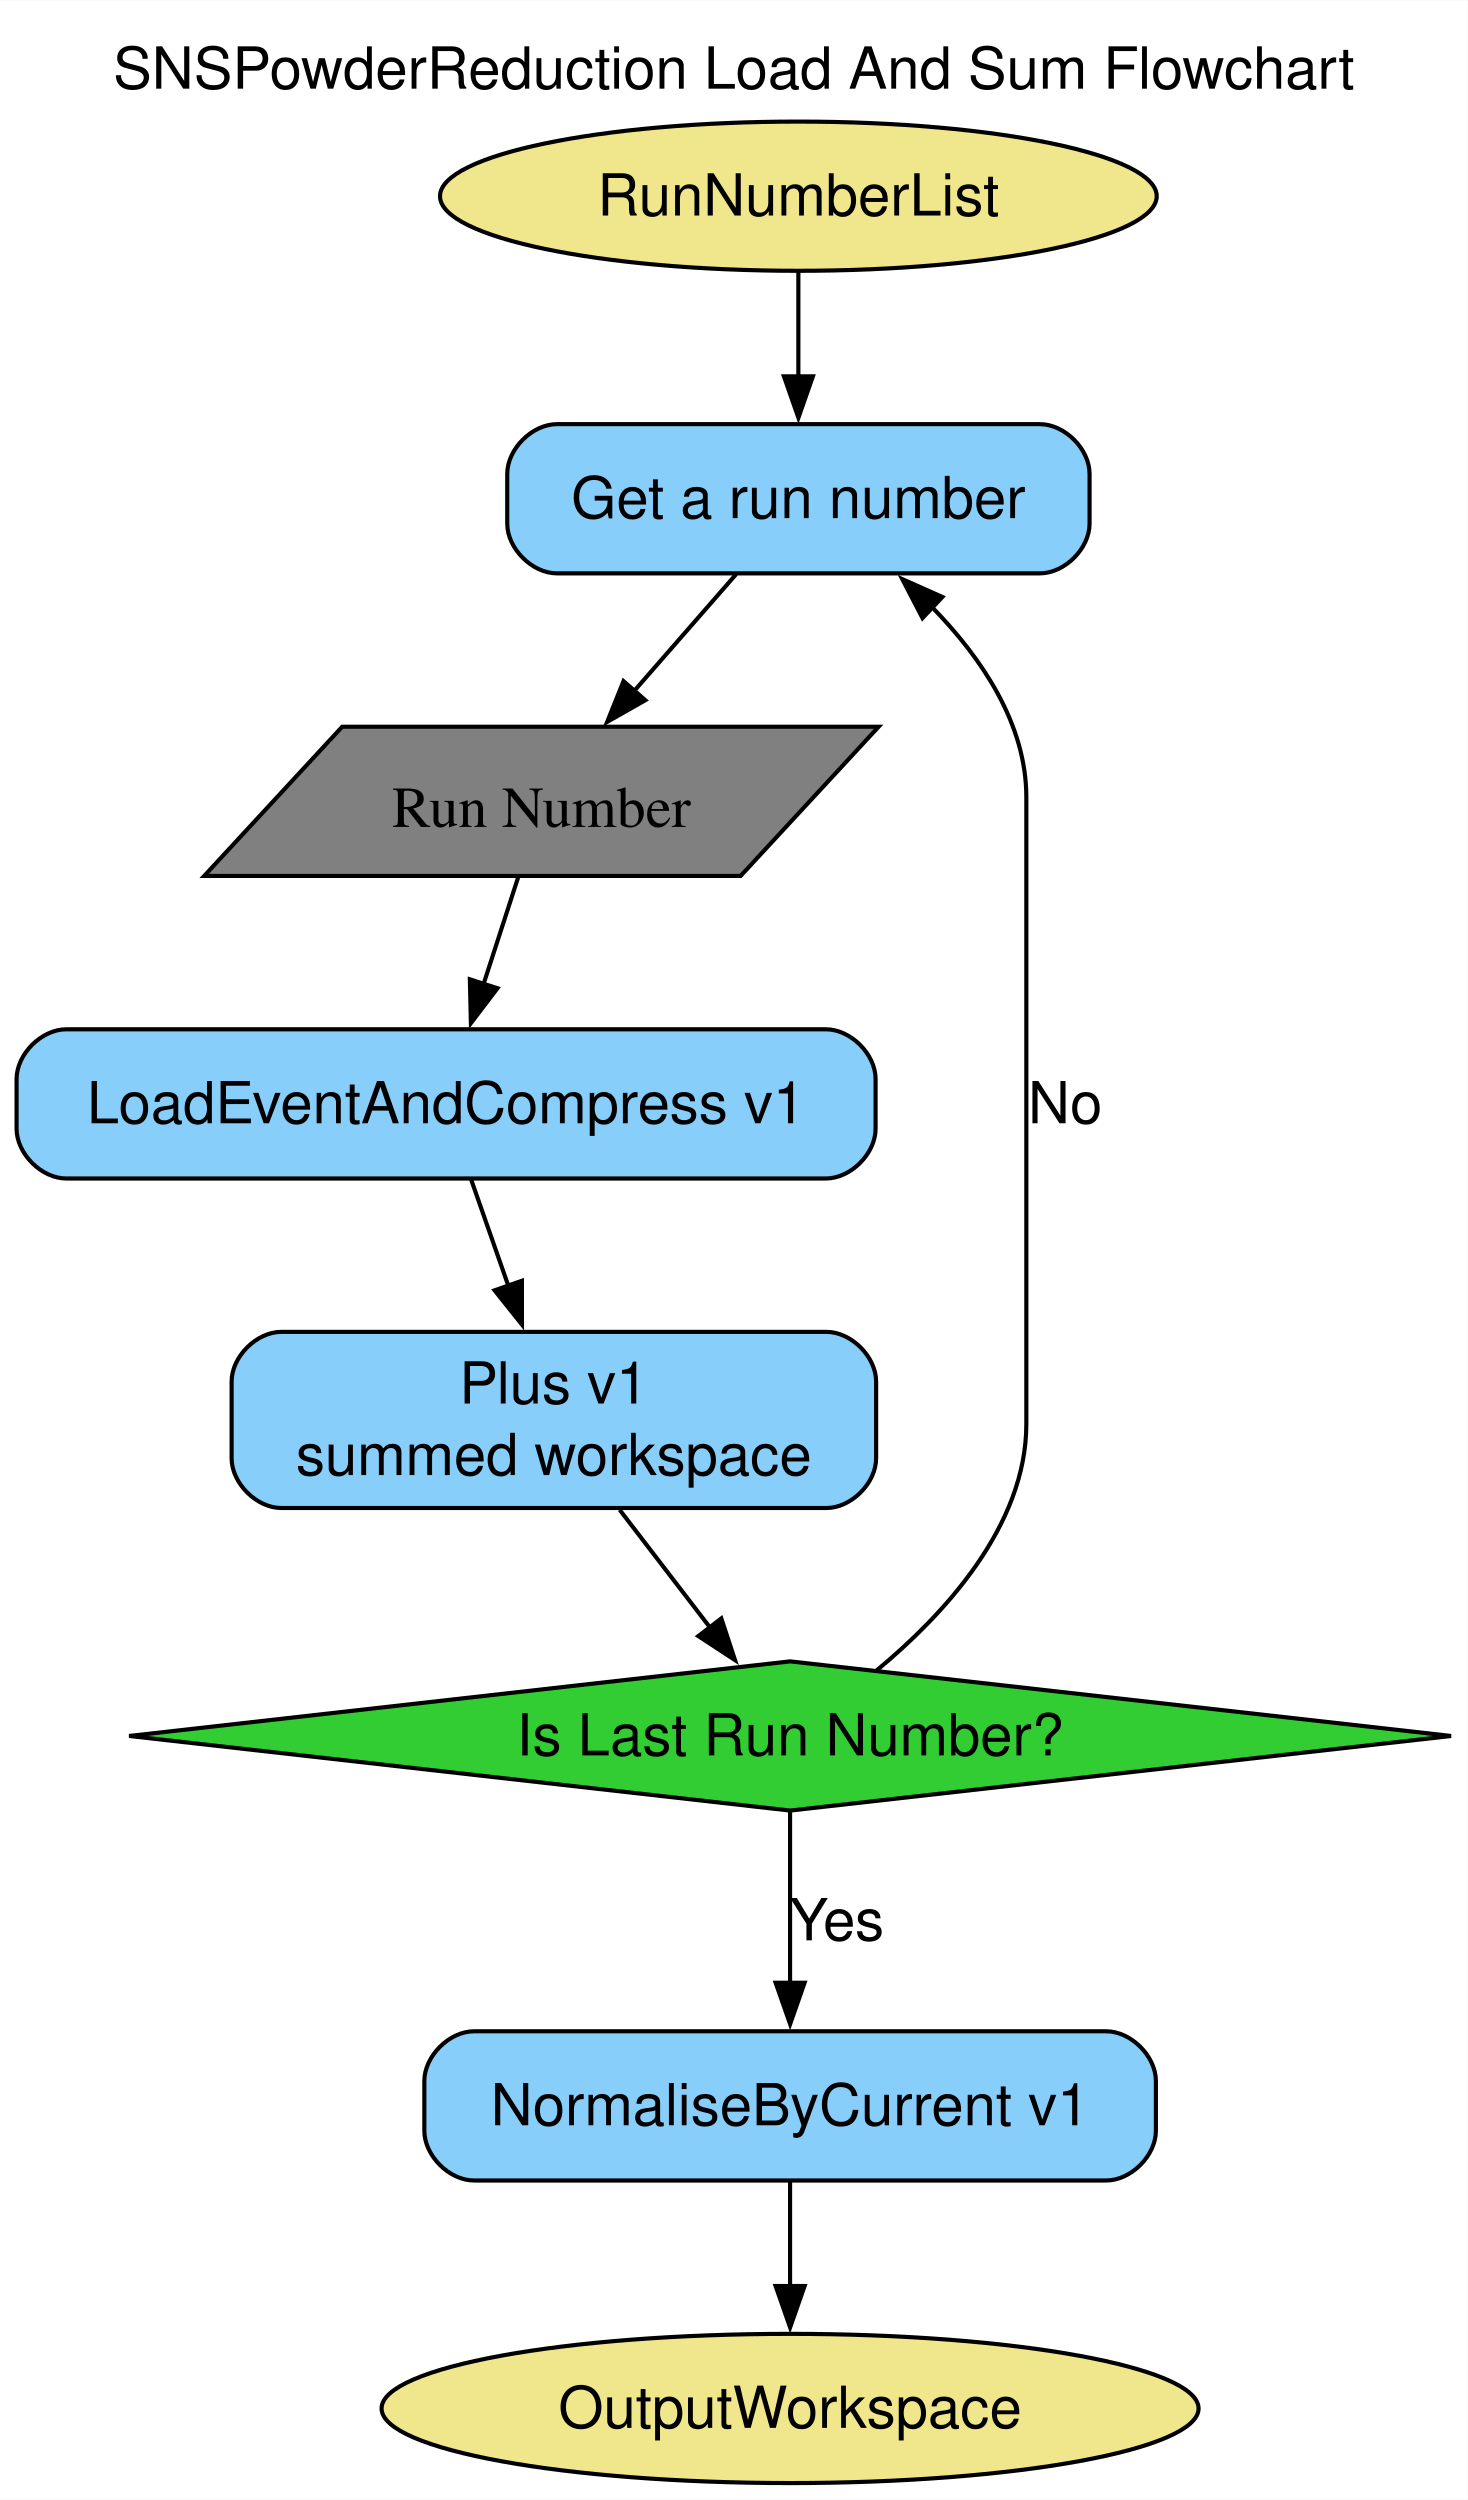
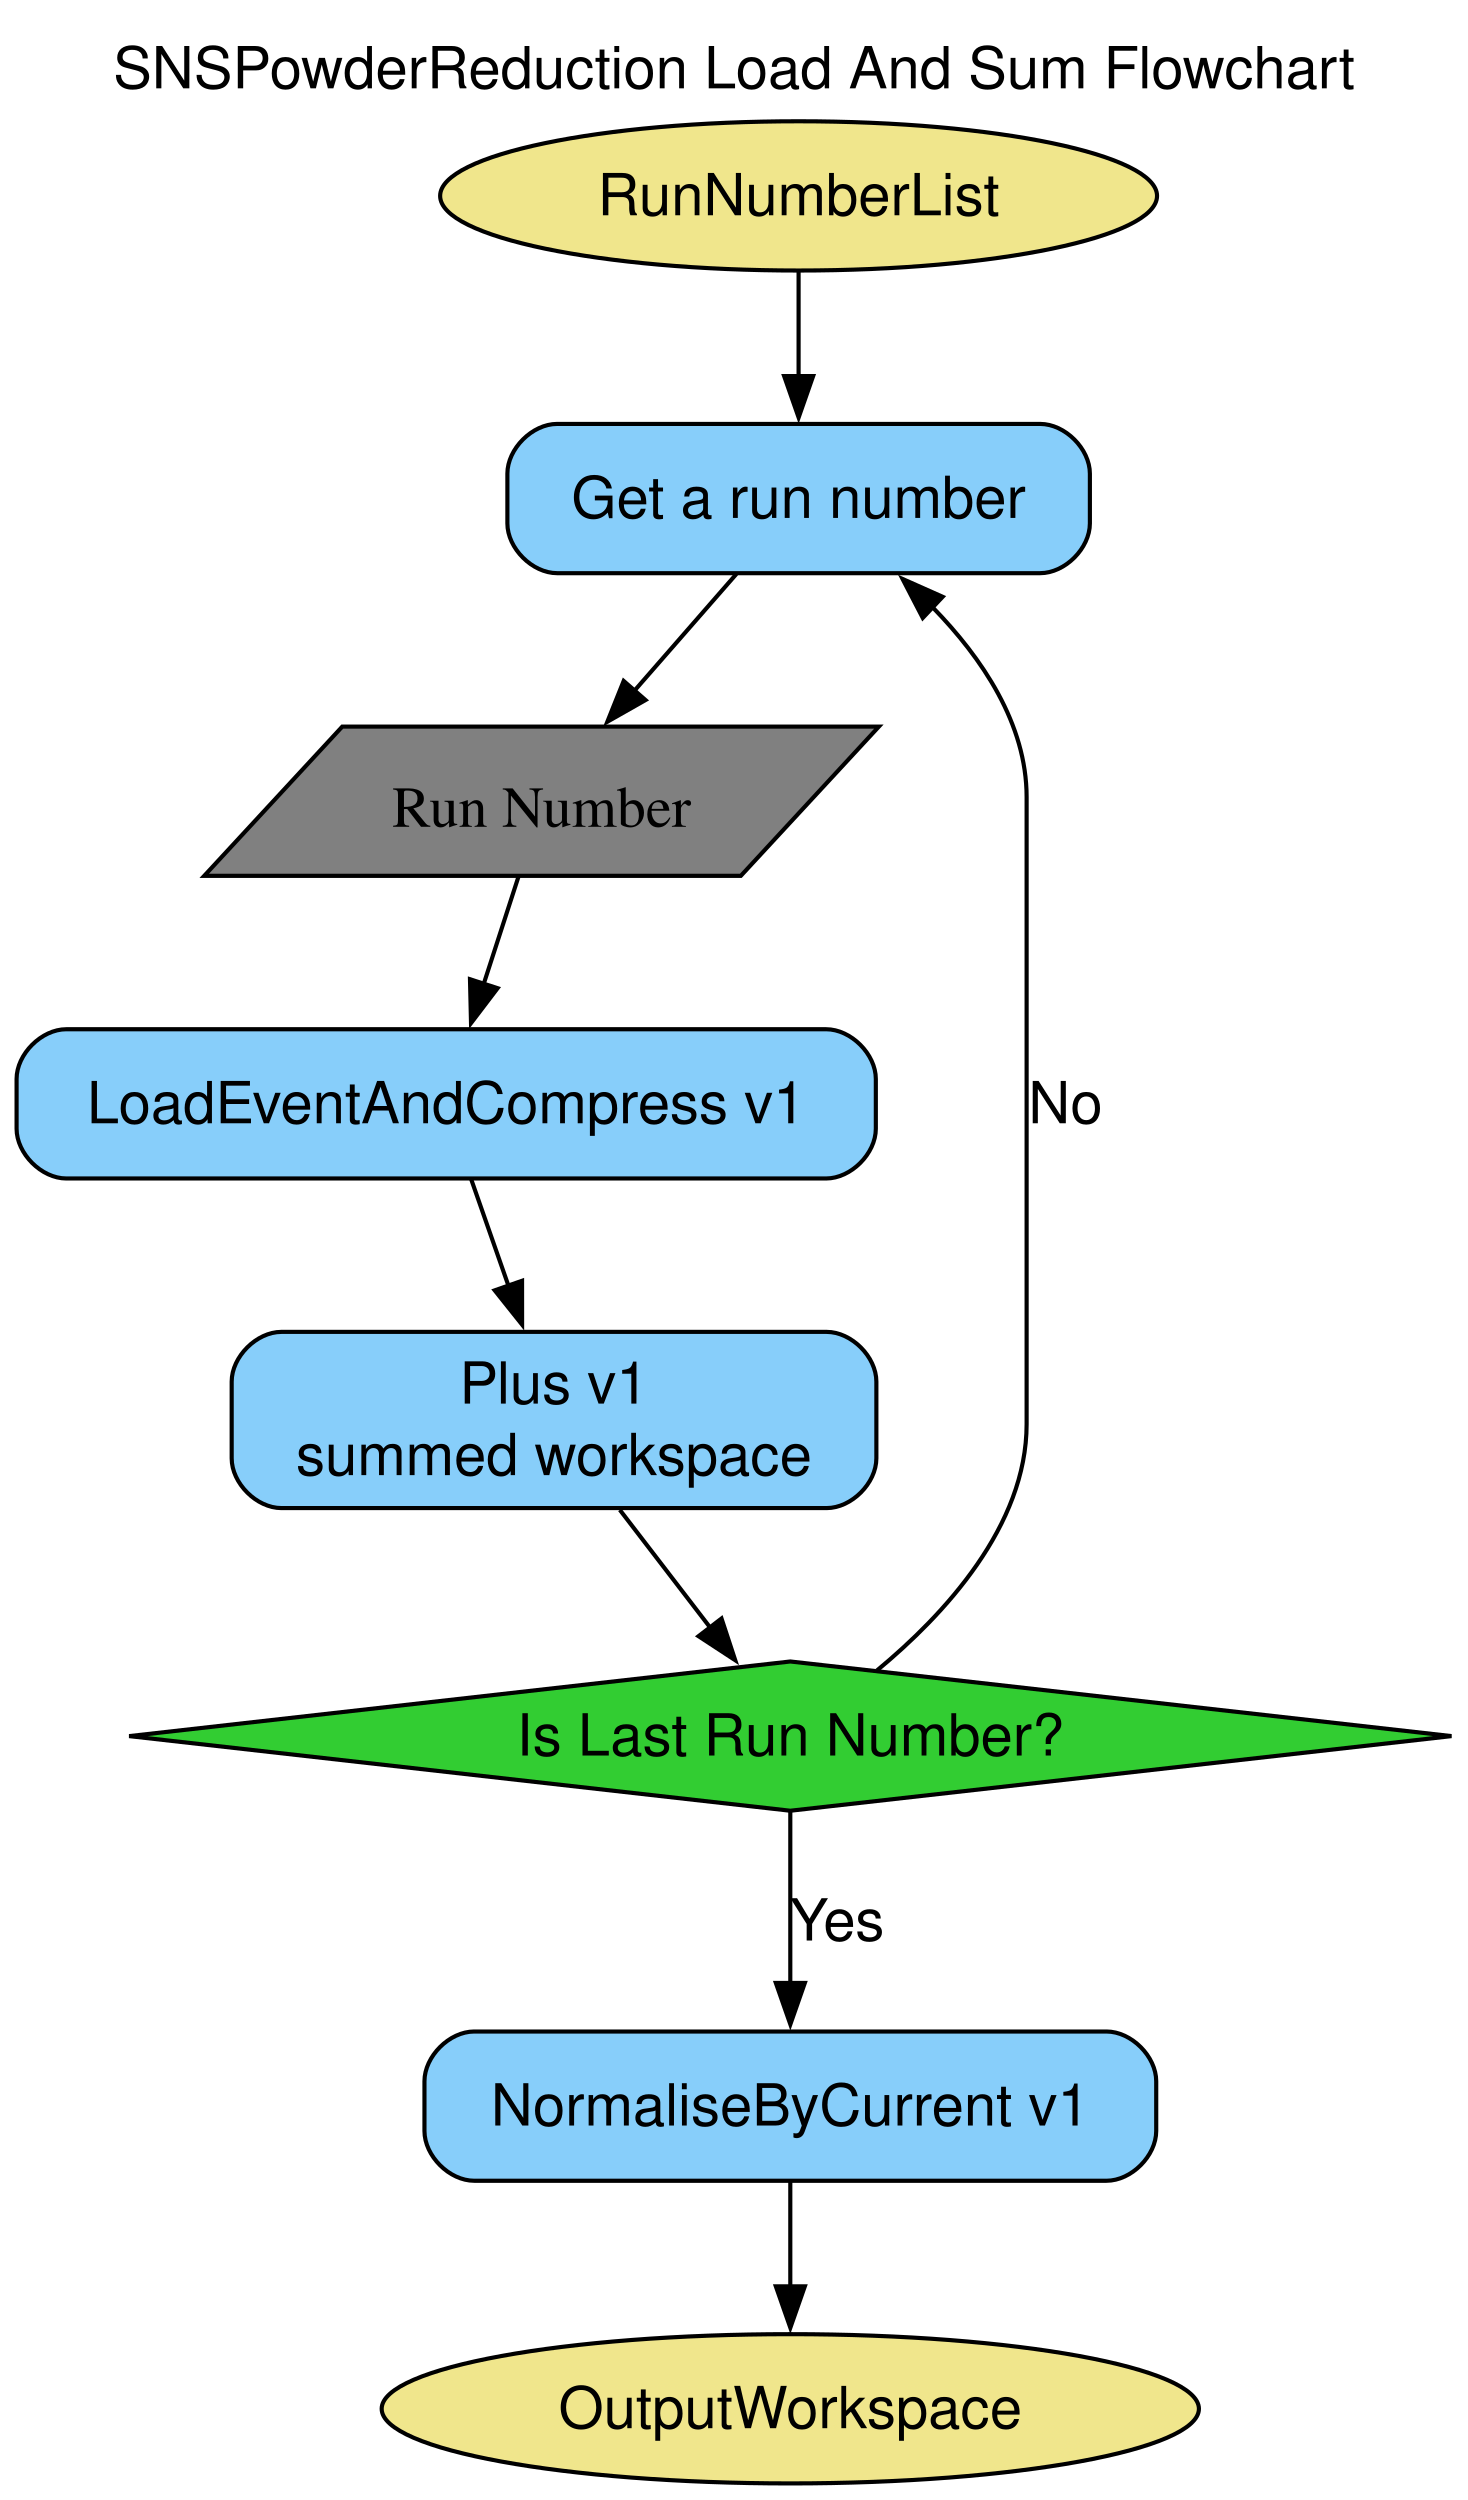
- <svg xmlns="http://www.w3.org/2000/svg" width="354pt" height="603pt" viewBox="0.00 0.00 354.10 603.00">
+ <svg xmlns="http://www.w3.org/2000/svg" width="354pt" height="603pt" viewBox="0.00 0.00 354.00 603.00">
  <g id="graph0" class="graph" transform="scale(1 1) rotate(0) translate(4 599)">
    <polygon fill="white" stroke="none" points="-4,4 -4,-599 350.1,-599 350.1,4 -4,4" />
-     <text text-anchor="middle" x="173.05" y="-577.7" font-family="Helvetica,sans-Serif" font-size="14.00">SNSPowderReduction Load And Sum Flowchart</text>
+     <text xml:space="preserve" text-anchor="middle" x="173.05" y="-577.7" font-family="Helvetica,sans-Serif" font-size="14.00">SNSPowderReduction Load And Sum Flowchart</text>
    <g id="node1" class="node">
      <ellipse fill="khaki" stroke="black" cx="188.62" cy="-551.75" rx="86.46" ry="18" />
-       <text text-anchor="middle" x="188.62" y="-547.08" font-family="Helvetica,sans-Serif" font-size="14.00">RunNumberList</text>
+       <text xml:space="preserve" text-anchor="middle" x="188.62" y="-547.08" font-family="Helvetica,sans-Serif" font-size="14.00">RunNumberList</text>
    </g>
    <g id="node3" class="node">
      <path fill="lightskyblue" stroke="black" d="M246.88,-496.75C246.88,-496.75 130.38,-496.75 130.38,-496.75 124.38,-496.75 118.38,-490.75 118.38,-484.75 118.38,-484.75 118.38,-472.75 118.38,-472.75 118.38,-466.75 124.38,-460.75 130.38,-460.75 130.38,-460.75 246.88,-460.75 246.88,-460.75 252.88,-460.75 258.88,-466.75 258.88,-472.75 258.88,-472.75 258.88,-484.75 258.88,-484.75 258.88,-490.75 252.88,-496.75 246.88,-496.75" />
-       <text text-anchor="middle" x="188.62" y="-474.07" font-family="Helvetica,sans-Serif" font-size="14.00">Get a run number</text>
+       <text xml:space="preserve" text-anchor="middle" x="188.62" y="-474.07" font-family="Helvetica,sans-Serif" font-size="14.00">Get a run number</text>
    </g>
    <g id="edge1" class="edge">
      <path fill="none" stroke="black" d="M188.62,-533.56C188.62,-525.98 188.62,-516.85 188.62,-508.29" />
      <polygon fill="black" stroke="black" points="192.13,-508.29 188.63,-498.29 185.13,-508.29 192.13,-508.29" />
    </g>
    <g id="node2" class="node">
      <ellipse fill="khaki" stroke="black" cx="186.62" cy="-18" rx="98.56" ry="18" />
-       <text text-anchor="middle" x="186.62" y="-13.32" font-family="Helvetica,sans-Serif" font-size="14.00">OutputWorkspace</text>
+       <text xml:space="preserve" text-anchor="middle" x="186.62" y="-13.32" font-family="Helvetica,sans-Serif" font-size="14.00">OutputWorkspace</text>
    </g>
    <g id="node8" class="node">
      <polygon fill="grey" stroke="black" points="207.99,-423.75 78.56,-423.75 45.26,-387.75 174.69,-387.75 207.99,-423.75" />
-       <text text-anchor="middle" x="126.62" y="-399.57" font-family="Times,serif" font-size="14.00">Run Number</text>
+       <text xml:space="preserve" text-anchor="middle" x="126.62" y="-399.57" font-family="Times,serif" font-size="14.00">Run Number</text>
    </g>
    <g id="edge2" class="edge">
      <path fill="none" stroke="black" d="M173.62,-460.56C166.23,-452.1 157.17,-441.73 148.99,-432.36" />
      <polygon fill="black" stroke="black" points="151.7,-430.15 142.49,-424.92 146.43,-434.75 151.7,-430.15" />
    </g>
    <g id="node4" class="node">
      <path fill="lightskyblue" stroke="black" d="M195.25,-350.75C195.25,-350.75 12,-350.75 12,-350.75 6,-350.75 0,-344.75 0,-338.75 0,-338.75 0,-326.75 0,-326.75 0,-320.75 6,-314.75 12,-314.75 12,-314.75 195.25,-314.75 195.25,-314.75 201.25,-314.75 207.25,-320.75 207.25,-326.75 207.25,-326.75 207.25,-338.75 207.25,-338.75 207.25,-344.75 201.25,-350.75 195.25,-350.75" />
-       <text text-anchor="middle" x="103.62" y="-328.07" font-family="Helvetica,sans-Serif" font-size="14.00">LoadEventAndCompress v1</text>
+       <text xml:space="preserve" text-anchor="middle" x="103.62" y="-328.07" font-family="Helvetica,sans-Serif" font-size="14.00">LoadEventAndCompress v1</text>
    </g>
    <g id="node5" class="node">
      <path fill="lightskyblue" stroke="black" d="M195.38,-277.75C195.38,-277.75 63.88,-277.75 63.88,-277.75 57.88,-277.75 51.88,-271.75 51.88,-265.75 51.88,-265.75 51.88,-247.25 51.88,-247.25 51.88,-241.25 57.88,-235.25 63.88,-235.25 63.88,-235.25 195.38,-235.25 195.38,-235.25 201.38,-235.25 207.38,-241.25 207.38,-247.25 207.38,-247.25 207.38,-265.75 207.38,-265.75 207.38,-271.75 201.38,-277.75 195.38,-277.75" />
-       <text text-anchor="middle" x="129.62" y="-260.45" font-family="Helvetica,sans-Serif" font-size="14.00">Plus v1</text>
-       <text text-anchor="middle" x="129.62" y="-243.2" font-family="Helvetica,sans-Serif" font-size="14.00">summed workspace</text>
+       <text xml:space="preserve" text-anchor="middle" x="129.62" y="-260.45" font-family="Helvetica,sans-Serif" font-size="14.00">Plus v1</text>
+       <text xml:space="preserve" text-anchor="middle" x="129.62" y="-243.2" font-family="Helvetica,sans-Serif" font-size="14.00">summed workspace</text>
    </g>
    <g id="edge4" class="edge">
      <path fill="none" stroke="black" d="M109.66,-314.53C112.33,-306.88 115.57,-297.63 118.66,-288.82" />
      <polygon fill="black" stroke="black" points="121.92,-290.08 121.93,-279.49 115.32,-287.77 121.92,-290.08" />
    </g>
    <g id="node7" class="node">
      <polygon fill="limegreen" stroke="black" points="186.62,-198.25 27.15,-180.25 186.62,-162.25 346.1,-180.25 186.62,-198.25" />
-       <text text-anchor="middle" x="186.62" y="-175.57" font-family="Helvetica,sans-Serif" font-size="14.00">Is Last Run Number?</text>
+       <text xml:space="preserve" text-anchor="middle" x="186.62" y="-175.57" font-family="Helvetica,sans-Serif" font-size="14.00">Is Last Run Number?</text>
    </g>
    <g id="edge5" class="edge">
      <path fill="none" stroke="black" d="M145.5,-234.82C152.25,-226.03 160.18,-215.7 167.27,-206.46" />
      <polygon fill="black" stroke="black" points="170.03,-208.62 173.34,-198.55 164.48,-204.35 170.03,-208.62" />
    </g>
    <g id="node6" class="node">
      <path fill="lightskyblue" stroke="black" d="M262.88,-109C262.88,-109 110.38,-109 110.38,-109 104.38,-109 98.38,-103 98.38,-97 98.38,-97 98.38,-85 98.38,-85 98.38,-79 104.38,-73 110.38,-73 110.38,-73 262.88,-73 262.88,-73 268.88,-73 274.88,-79 274.88,-85 274.88,-85 274.88,-97 274.88,-97 274.88,-103 268.88,-109 262.88,-109" />
-       <text text-anchor="middle" x="186.62" y="-86.33" font-family="Helvetica,sans-Serif" font-size="14.00">NormaliseByCurrent v1</text>
+       <text xml:space="preserve" text-anchor="middle" x="186.62" y="-86.33" font-family="Helvetica,sans-Serif" font-size="14.00">NormaliseByCurrent v1</text>
    </g>
    <g id="edge8" class="edge">
      <path fill="none" stroke="black" d="M186.62,-72.81C186.62,-65.23 186.62,-56.1 186.62,-47.54" />
      <polygon fill="black" stroke="black" points="190.13,-47.54 186.63,-37.54 183.13,-47.54 190.13,-47.54" />
    </g>
    <g id="edge6" class="edge">
      <path fill="none" stroke="black" d="M207.53,-196.09C223.79,-209.54 243.62,-230.96 243.62,-255.5 243.62,-406.75 243.62,-406.75 243.62,-406.75 243.62,-424.36 232.92,-440.25 220.96,-452.51" />
      <polygon fill="black" stroke="black" points="218.57,-449.95 213.69,-459.36 223.37,-455.05 218.57,-449.95" />
-       <text text-anchor="middle" x="253" y="-328.07" font-family="Helvetica,sans-Serif" font-size="14.00">No</text>
+       <text xml:space="preserve" text-anchor="middle" x="253" y="-328.07" font-family="Helvetica,sans-Serif" font-size="14.00">No</text>
    </g>
    <g id="edge7" class="edge">
      <path fill="none" stroke="black" d="M186.62,-162.01C186.62,-150.18 186.62,-134.2 186.62,-120.5" />
      <polygon fill="black" stroke="black" points="190.13,-120.72 186.63,-110.72 183.13,-120.72 190.13,-120.72" />
-       <text text-anchor="middle" x="197.88" y="-130.95" font-family="Helvetica,sans-Serif" font-size="14.00">Yes</text>
+       <text xml:space="preserve" text-anchor="middle" x="197.88" y="-130.95" font-family="Helvetica,sans-Serif" font-size="14.00">Yes</text>
    </g>
    <g id="edge3" class="edge">
      <path fill="none" stroke="black" d="M121.06,-387.56C118.54,-379.8 115.51,-370.43 112.68,-361.7" />
      <polygon fill="black" stroke="black" points="116.02,-360.65 109.61,-352.22 109.36,-362.81 116.02,-360.65" />
    </g>
  </g>
</svg>
